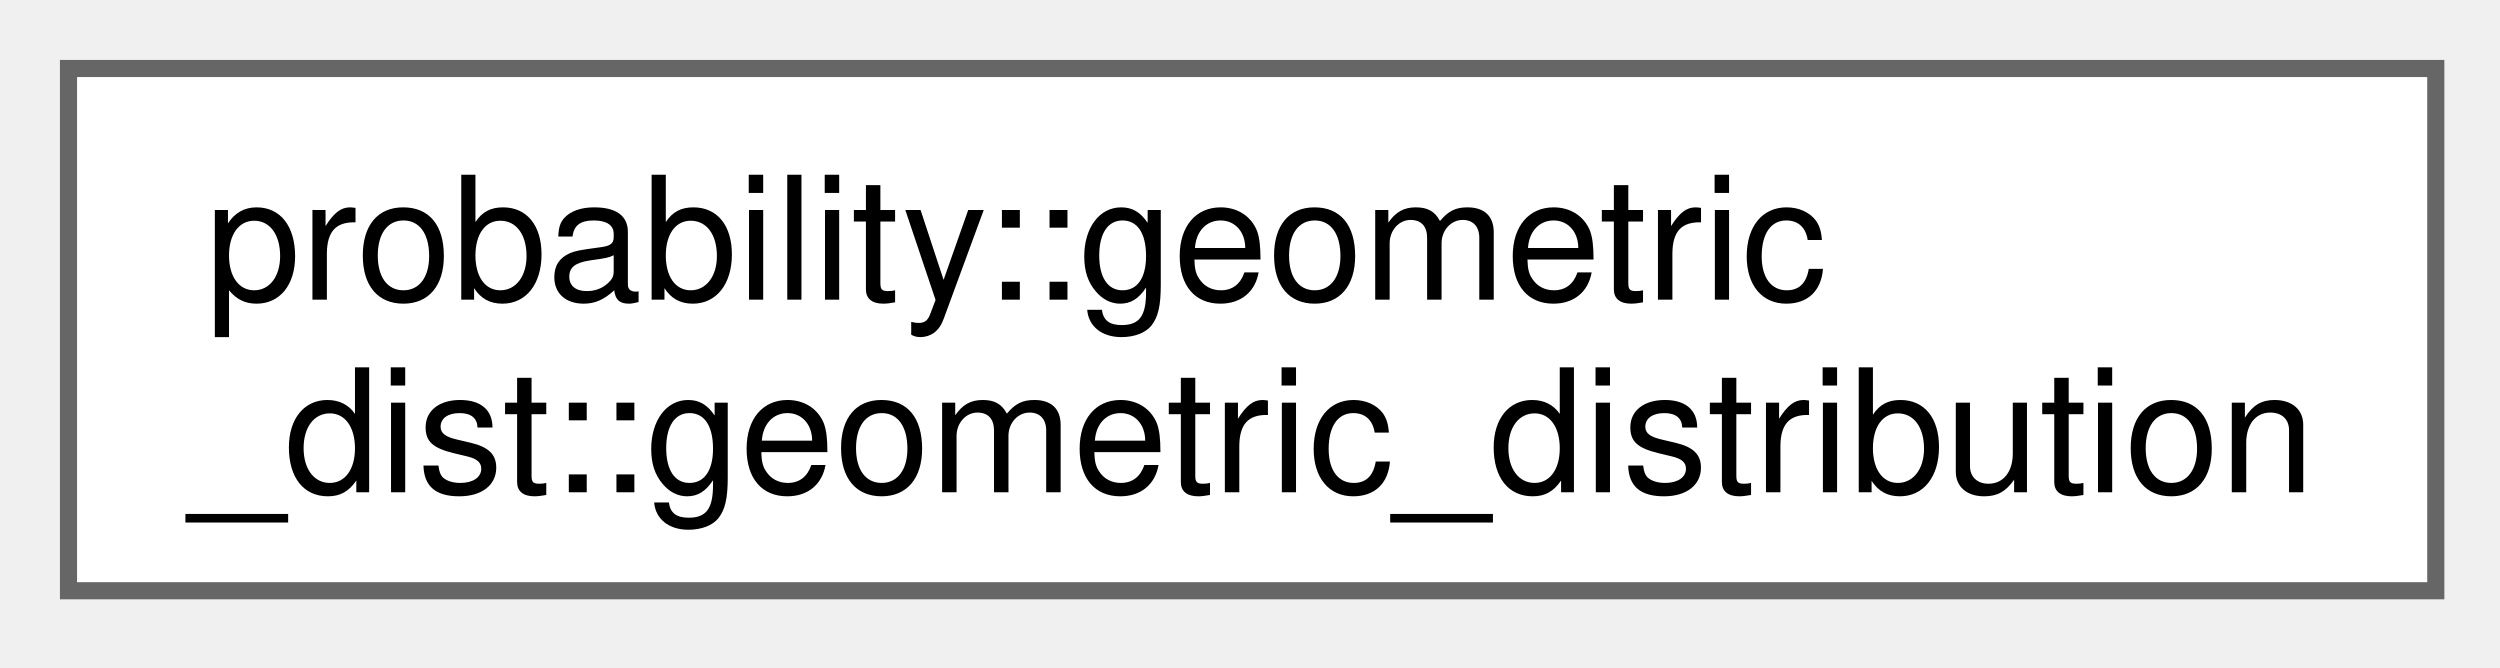
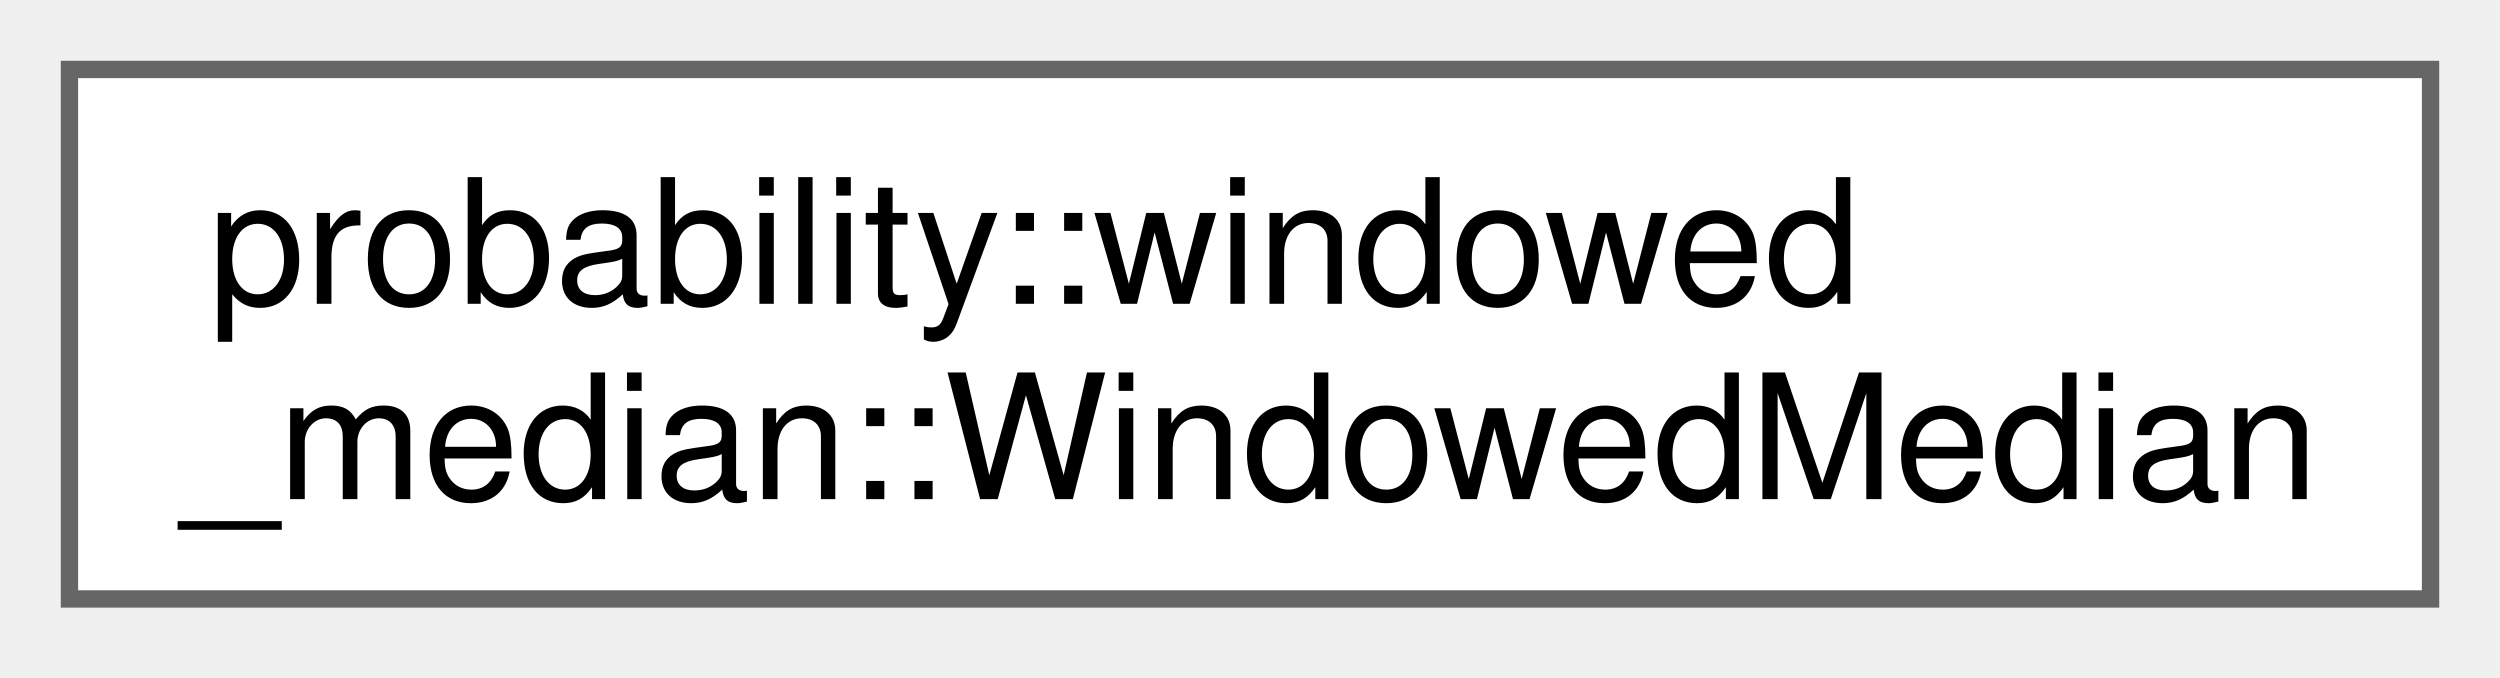
- <svg xmlns="http://www.w3.org/2000/svg" xmlns:xlink="http://www.w3.org/1999/xlink" width="146pt" height="39pt" viewBox="0.00 0.00 146.00 39.00">
+ <svg xmlns="http://www.w3.org/2000/svg" xmlns:xlink="http://www.w3.org/1999/xlink" width="144pt" height="39pt" viewBox="0.00 0.00 144.00 39.00">
  <g id="graph0" class="graph" transform="scale(1 1) rotate(0) translate(4 34.5)">
    <g id="Node000000" class="node">
      <g id="a_Node000000">
-         <a xlink:href="da/d19/classprobability_1_1geometric__dist_1_1geometric__distribution.html" target="_top" xlink:title="A class to model the geometric distribution.">
-           <polygon fill="white" stroke="#666666" points="138.25,-30.5 0,-30.5 0,0 138.25,0 138.25,-30.5" />
-           <text xml:space="preserve" text-anchor="start" x="8" y="-17" font-family="Helvetica,sans-Serif" font-size="10.00">probability::geometric</text>
-           <text xml:space="preserve" text-anchor="middle" x="69.12" y="-5.75" font-family="Helvetica,sans-Serif" font-size="10.00">_dist::geometric_distribution</text>
+         <a xlink:href="df/d34/classprobability_1_1windowed__median_1_1_windowed_median.html" target="_top" xlink:title="A class to calculate the median of a leading sliding window at the back of a stream of integer values...">
+           <polygon fill="white" stroke="#666666" points="136,-30.5 0,-30.5 0,0 136,0 136,-30.5" />
+           <text xml:space="preserve" text-anchor="start" x="8" y="-17" font-family="Helvetica,sans-Serif" font-size="10.00">probability::windowed</text>
+           <text xml:space="preserve" text-anchor="middle" x="68" y="-5.75" font-family="Helvetica,sans-Serif" font-size="10.00">_median::WindowedMedian</text>
        </a>
      </g>
    </g>
  </g>
</svg>
